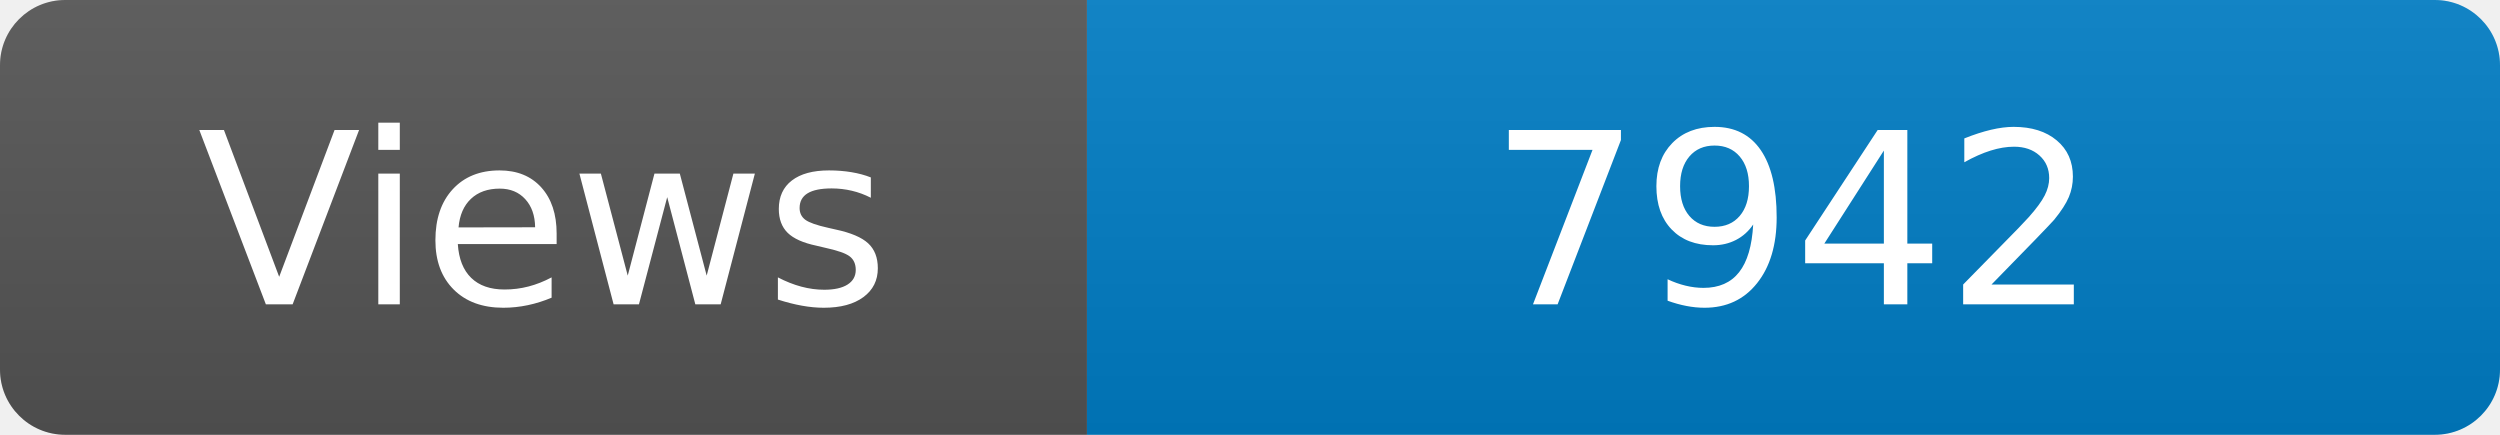
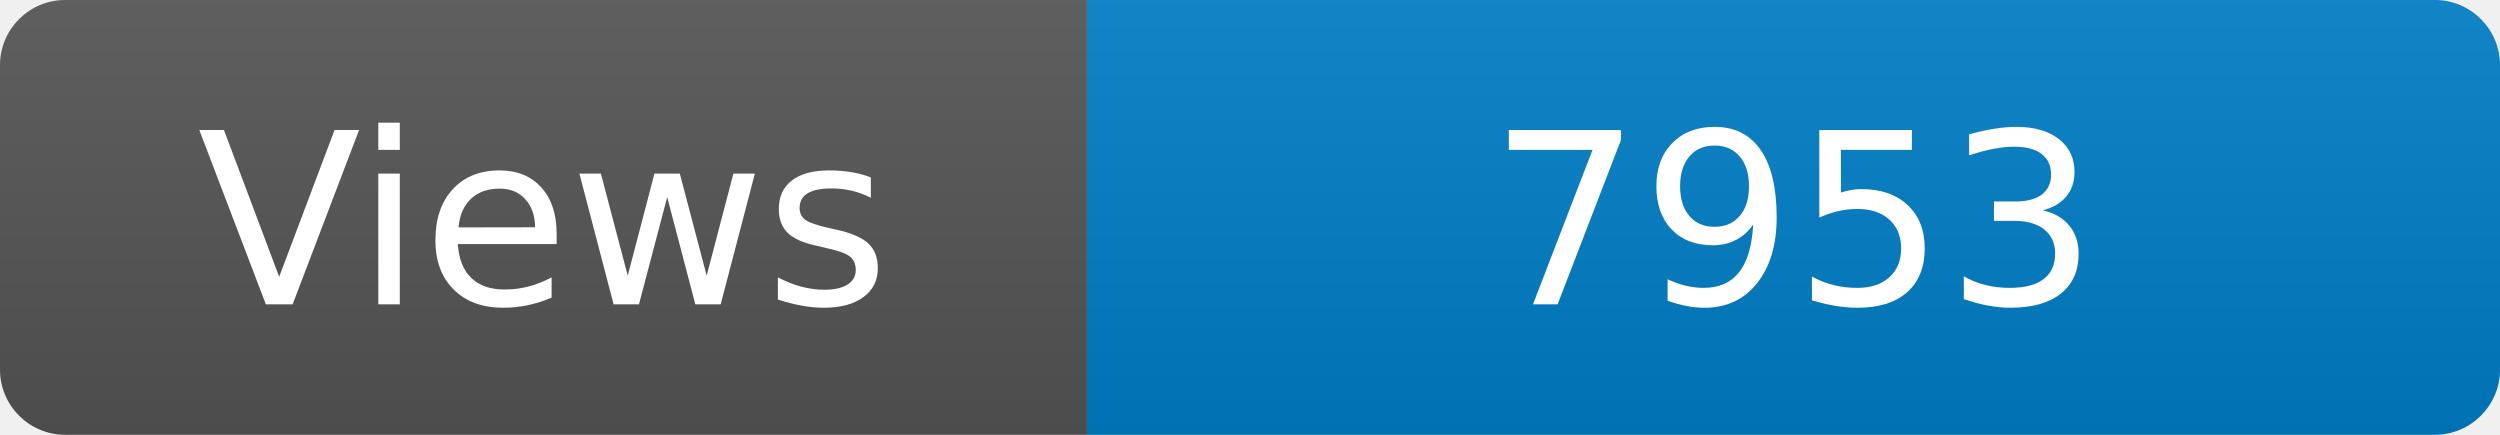
<svg xmlns="http://www.w3.org/2000/svg" width="115" height="20" role="img" aria-label="Maintained?: yes">
  <linearGradient id="s" x2="0" y2="100%">
    <stop offset="0" stop-color="#bbb" stop-opacity=".1" />
    <stop offset="1" stop-opacity=".1" />
  </linearGradient>
  <clipPath id="r">
    <rect width="115" height="20" rx="3" fill="#fff" />
  </clipPath>
  <g clip-path="url(#r)">
    <rect width="50" height="20" fill="#555" />
    <rect x="50" width="160" height="20" fill="#007ec6" />
    <rect width="115" height="20" fill="url(#s)" />
  </g>
  <g fill="#fff" text-anchor="middle" font-family="Verdana,Geneva,DejaVu Sans,sans-serif" font-size="110">
    <text x="250" y="140" transform="scale(.1)" fill="#fff">Views</text>
-     <text x="825" y="140" transform="scale(.1)" fill="#fff">7942</text>
+     <text x="825" y="140" transform="scale(.1)" fill="#fff">7953</text>
  </g>
</svg>
